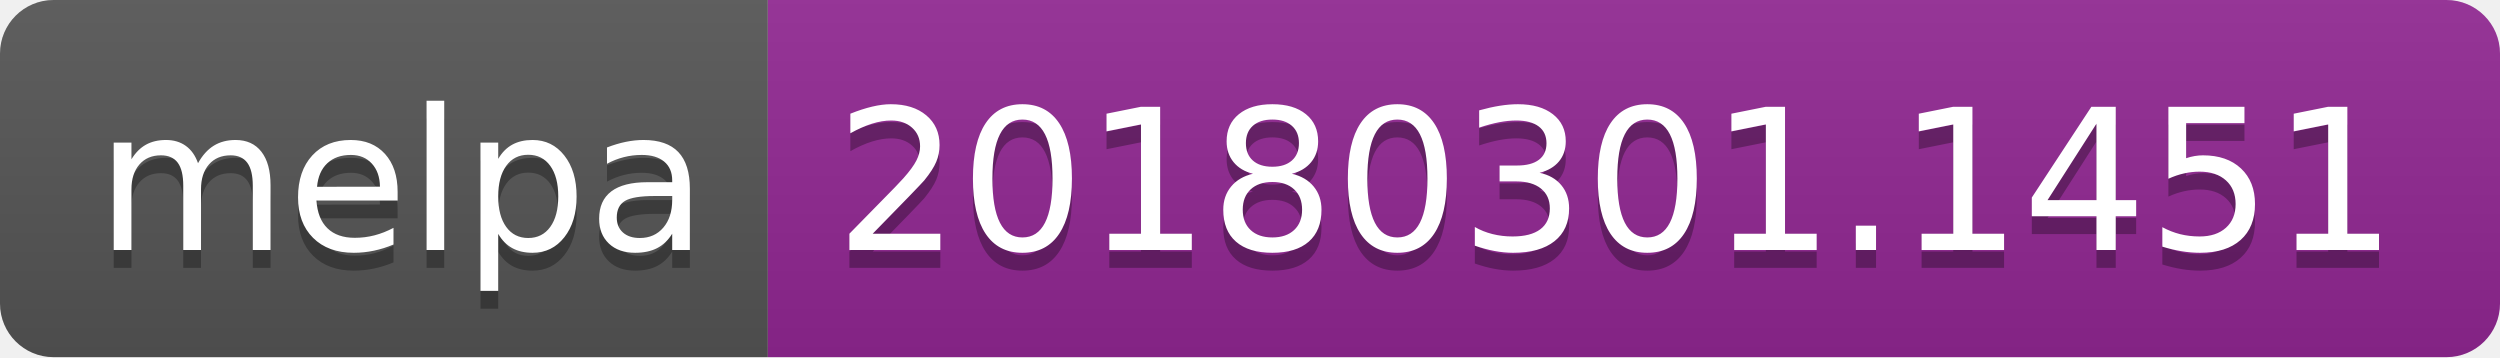
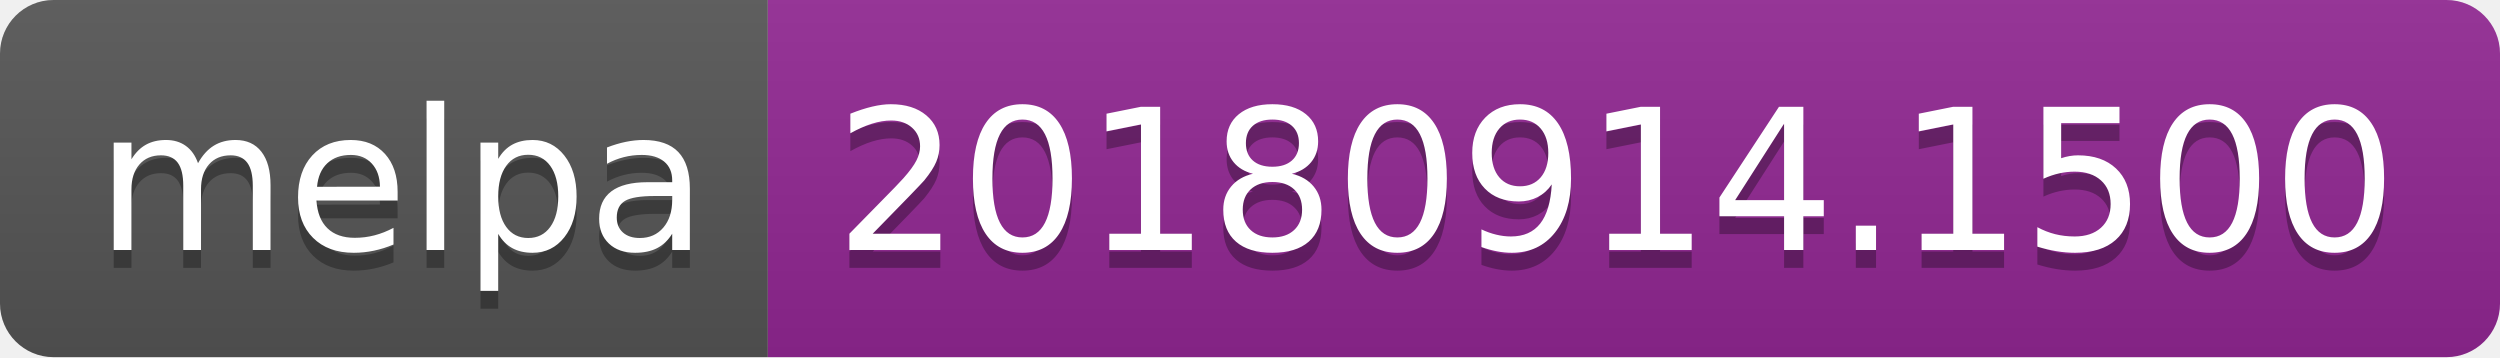
<svg xmlns="http://www.w3.org/2000/svg" width="140" height="20">
  <linearGradient id="b" x2="0" y2="100%">
    <stop offset="0" stop-color="#bbb" stop-opacity=".1" />
    <stop offset="1" stop-opacity=".1" />
  </linearGradient>
  <clipPath id="a">
    <rect width="140" height="20" rx="3" fill="#fff" />
  </clipPath>
  <g clip-path="url(#a)">
    <path fill="#555" d="M0 0h43v20H0z" />
    <path fill="#922793" d="M43 0h97v20H43z" />
    <path fill="url(#b)" d="M0 0h140v20H0z" />
  </g>
  <g fill="#fff" text-anchor="middle" font-family="DejaVu Sans,Verdana,Geneva,sans-serif" font-size="110">
    <text x="225" y="150" fill="#010101" fill-opacity=".3" transform="scale(.1)" textLength="330">melpa</text>
    <text x="225" y="140" transform="scale(.1)" textLength="330">melpa</text>
-     <text x="905" y="150" fill="#010101" fill-opacity=".3" transform="scale(.1)" textLength="870">20180301.1451</text>
-     <text x="905" y="140" transform="scale(.1)" textLength="870">20180301.1451</text>
+     <text x="905" y="150" fill="#010101" fill-opacity=".3" transform="scale(.1)" textLength="870">20180914.1500</text>
+     <text x="905" y="140" transform="scale(.1)" textLength="870">20180914.1500</text>
  </g>
</svg>
